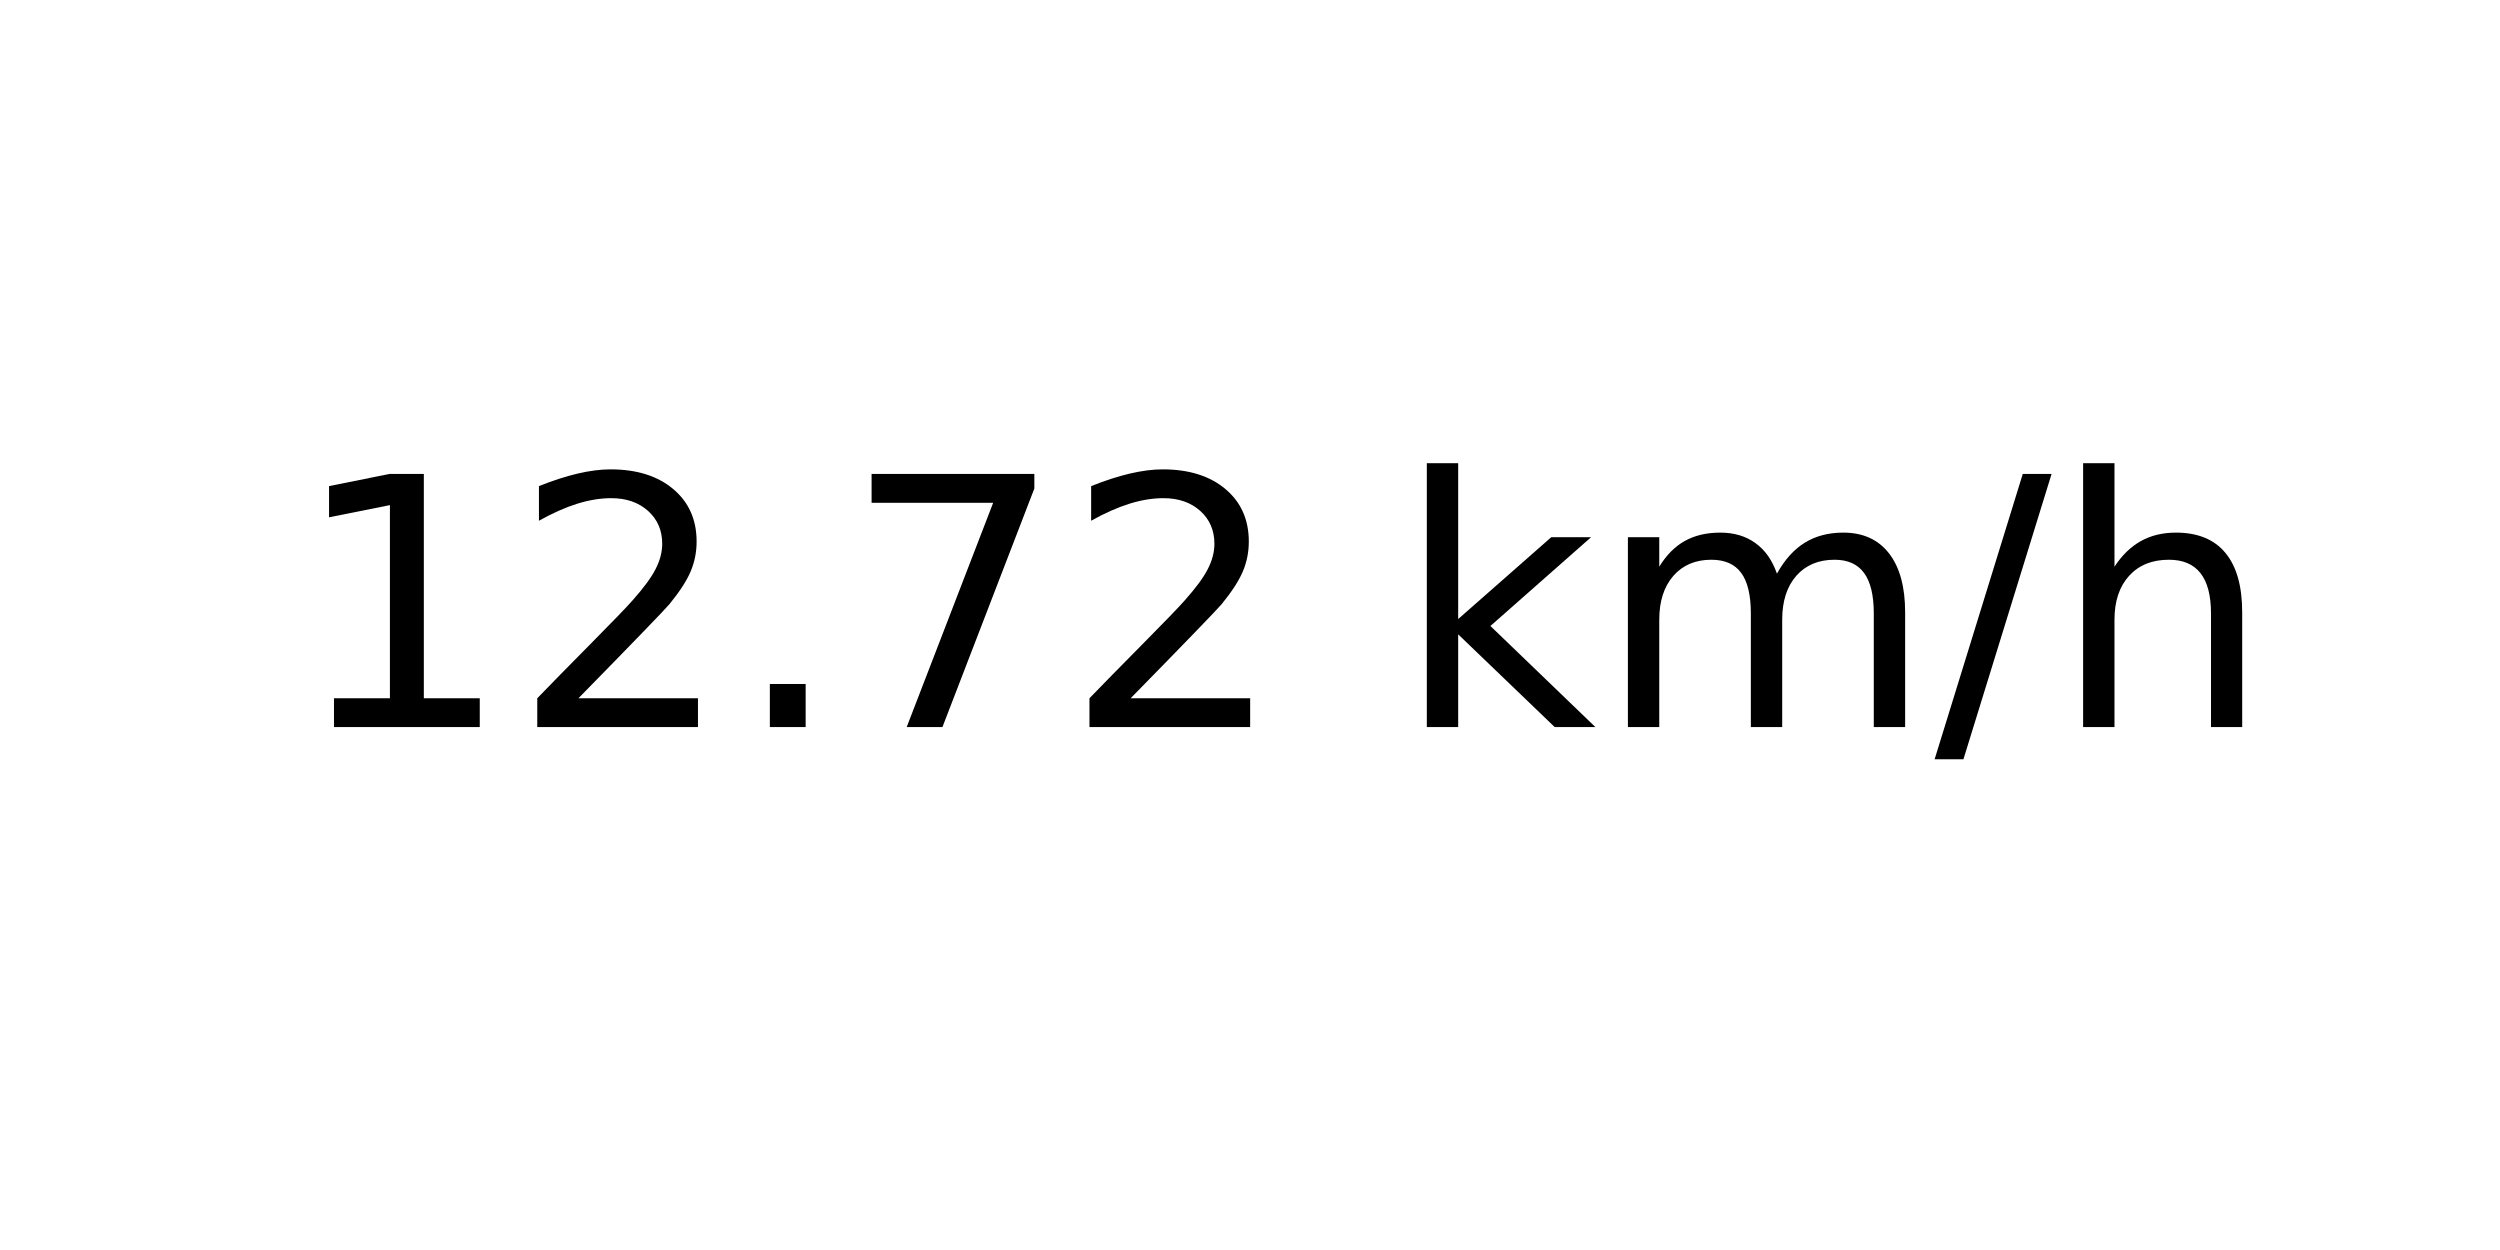
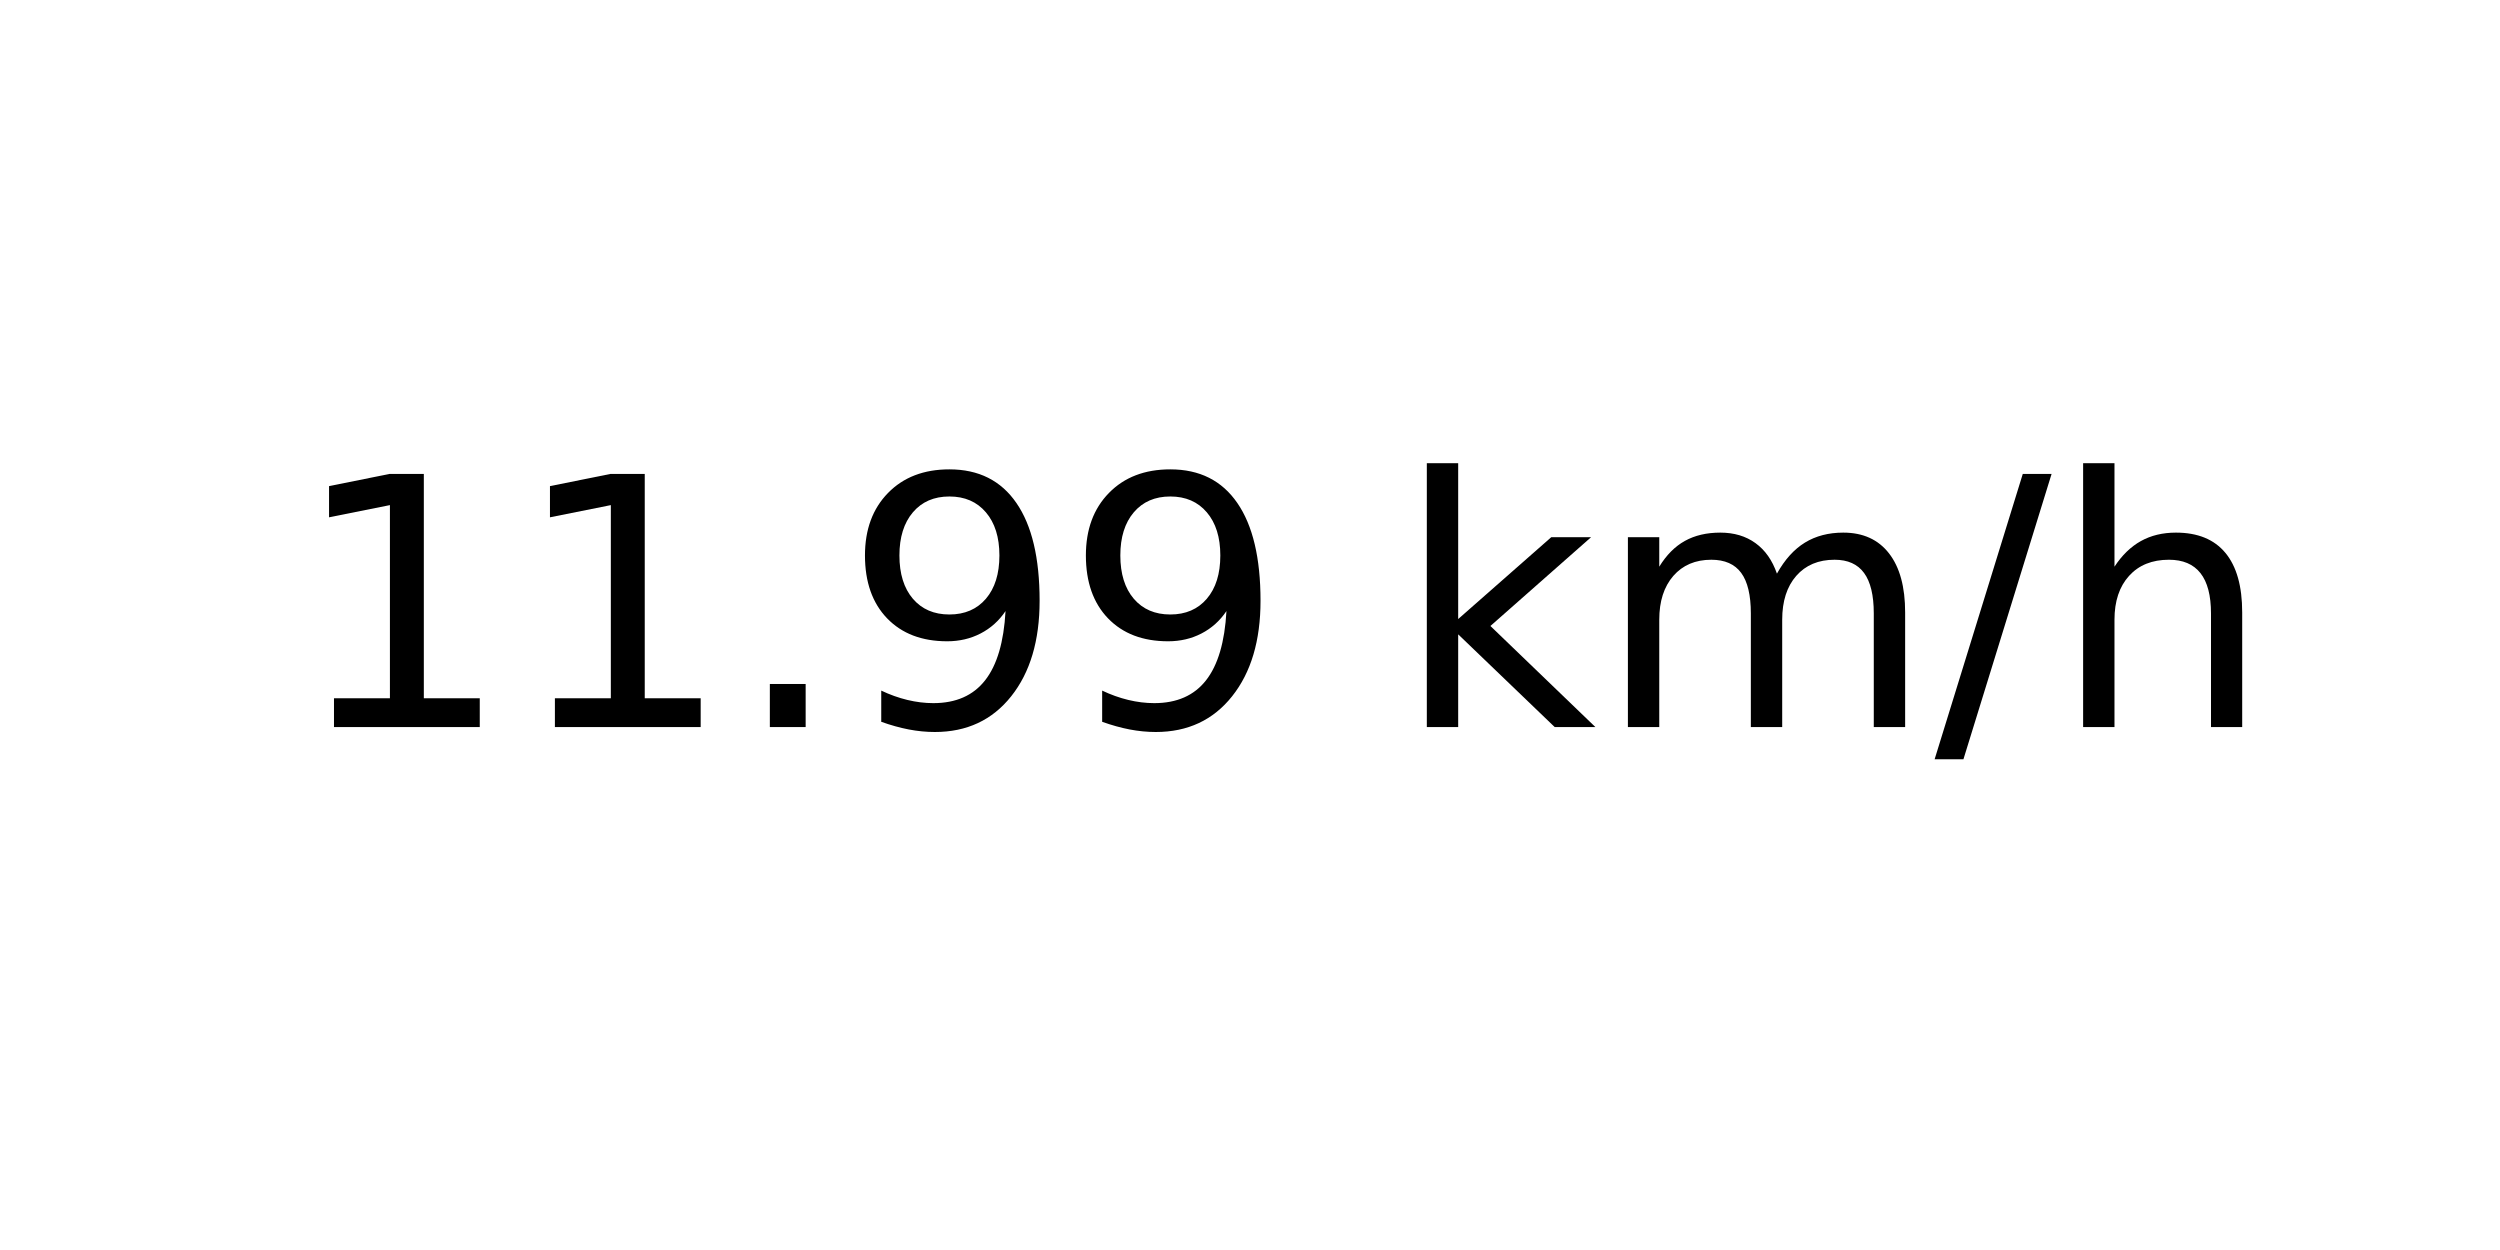
<svg xmlns="http://www.w3.org/2000/svg" xmlns:xlink="http://www.w3.org/1999/xlink" width="72pt" height="36pt" viewBox="0 0 72 36" version="1.1">
  <defs>
    <style type="text/css">*{stroke-linejoin: round; stroke-linecap: butt}</style>
  </defs>
  <g id="figure_1">
    <g id="axes_1">
      <g id="text_1">
        <g transform="translate(8.378125 20.93937) scale(0.1 -0.1)">
          <defs>
            <path id="DejaVuSans-31" d="M 794 531  L 1825 531  L 1825 4091  L 703 3866  L 703 4441  L 1819 4666  L 2450 4666  L 2450 531  L 3481 531  L 3481 0  L 794 0  L 794 531  z " transform="scale(0.015625)" />
-             <path id="DejaVuSans-32" d="M 1228 531  L 3431 531  L 3431 0  L 469 0  L 469 531  Q 828 903 1448 1529  Q 2069 2156 2228 2338  Q 2531 2678 2651 2914  Q 2772 3150 2772 3378  Q 2772 3750 2511 3984  Q 2250 4219 1831 4219  Q 1534 4219 1204 4116  Q 875 4013 500 3803  L 500 4441  Q 881 4594 1212 4672  Q 1544 4750 1819 4750  Q 2544 4750 2975 4387  Q 3406 4025 3406 3419  Q 3406 3131 3298 2873  Q 3191 2616 2906 2266  Q 2828 2175 2409 1742  Q 1991 1309 1228 531  z " transform="scale(0.015625)" />
            <path id="DejaVuSans-2e" d="M 684 794  L 1344 794  L 1344 0  L 684 0  L 684 794  z " transform="scale(0.015625)" />
-             <path id="DejaVuSans-37" d="M 525 4666  L 3525 4666  L 3525 4397  L 1831 0  L 1172 0  L 2766 4134  L 525 4134  L 525 4666  z " transform="scale(0.015625)" />
+             <path id="DejaVuSans-39" d="M 703 97  L 703 672  Q 941 559 1184 500  Q 1428 441 1663 441  Q 2288 441 2617 861  Q 2947 1281 2994 2138  Q 2813 1869 2534 1725  Q 2256 1581 1919 1581  Q 1219 1581 811 2004  Q 403 2428 403 3163  Q 403 3881 828 4315  Q 1253 4750 1959 4750  Q 2769 4750 3195 4129  Q 3622 3509 3622 2328  Q 3622 1225 3098 567  Q 2575 -91 1691 -91  Q 1453 -91 1209 -44  Q 966 3 703 97  z M 1959 2075  Q 2384 2075 2632 2365  Q 2881 2656 2881 3163  Q 2881 3666 2632 3958  Q 2384 4250 1959 4250  Q 1534 4250 1286 3958  Q 1038 3666 1038 3163  Q 1038 2656 1286 2365  Q 1534 2075 1959 2075  z " transform="scale(0.015625)" />
            <path id="DejaVuSans-20" transform="scale(0.015625)" />
            <path id="DejaVuSans-6b" d="M 581 4863  L 1159 4863  L 1159 1991  L 2875 3500  L 3609 3500  L 1753 1863  L 3688 0  L 2938 0  L 1159 1709  L 1159 0  L 581 0  L 581 4863  z " transform="scale(0.015625)" />
            <path id="DejaVuSans-6d" d="M 3328 2828  Q 3544 3216 3844 3400  Q 4144 3584 4550 3584  Q 5097 3584 5394 3201  Q 5691 2819 5691 2113  L 5691 0  L 5113 0  L 5113 2094  Q 5113 2597 4934 2840  Q 4756 3084 4391 3084  Q 3944 3084 3684 2787  Q 3425 2491 3425 1978  L 3425 0  L 2847 0  L 2847 2094  Q 2847 2600 2669 2842  Q 2491 3084 2119 3084  Q 1678 3084 1418 2786  Q 1159 2488 1159 1978  L 1159 0  L 581 0  L 581 3500  L 1159 3500  L 1159 2956  Q 1356 3278 1631 3431  Q 1906 3584 2284 3584  Q 2666 3584 2933 3390  Q 3200 3197 3328 2828  z " transform="scale(0.015625)" />
            <path id="DejaVuSans-2f" d="M 1625 4666  L 2156 4666  L 531 -594  L 0 -594  L 1625 4666  z " transform="scale(0.015625)" />
            <path id="DejaVuSans-68" d="M 3513 2113  L 3513 0  L 2938 0  L 2938 2094  Q 2938 2591 2744 2837  Q 2550 3084 2163 3084  Q 1697 3084 1428 2787  Q 1159 2491 1159 1978  L 1159 0  L 581 0  L 581 4863  L 1159 4863  L 1159 2956  Q 1366 3272 1645 3428  Q 1925 3584 2291 3584  Q 2894 3584 3203 3211  Q 3513 2838 3513 2113  z " transform="scale(0.015625)" />
          </defs>
          <use xlink:href="#DejaVuSans-31" />
-           <use xlink:href="#DejaVuSans-32" x="63.623" />
+           <use xlink:href="#DejaVuSans-31" x="63.623" />
          <use xlink:href="#DejaVuSans-2e" x="127.246" />
-           <use xlink:href="#DejaVuSans-37" x="159.033" />
-           <use xlink:href="#DejaVuSans-32" x="222.656" />
+           <use xlink:href="#DejaVuSans-39" x="159.033" />
+           <use xlink:href="#DejaVuSans-39" x="222.656" />
          <use xlink:href="#DejaVuSans-20" x="286.279" />
          <use xlink:href="#DejaVuSans-6b" x="318.066" />
          <use xlink:href="#DejaVuSans-6d" x="375.977" />
          <use xlink:href="#DejaVuSans-2f" x="473.389" />
          <use xlink:href="#DejaVuSans-68" x="507.08" />
        </g>
      </g>
    </g>
  </g>
</svg>
